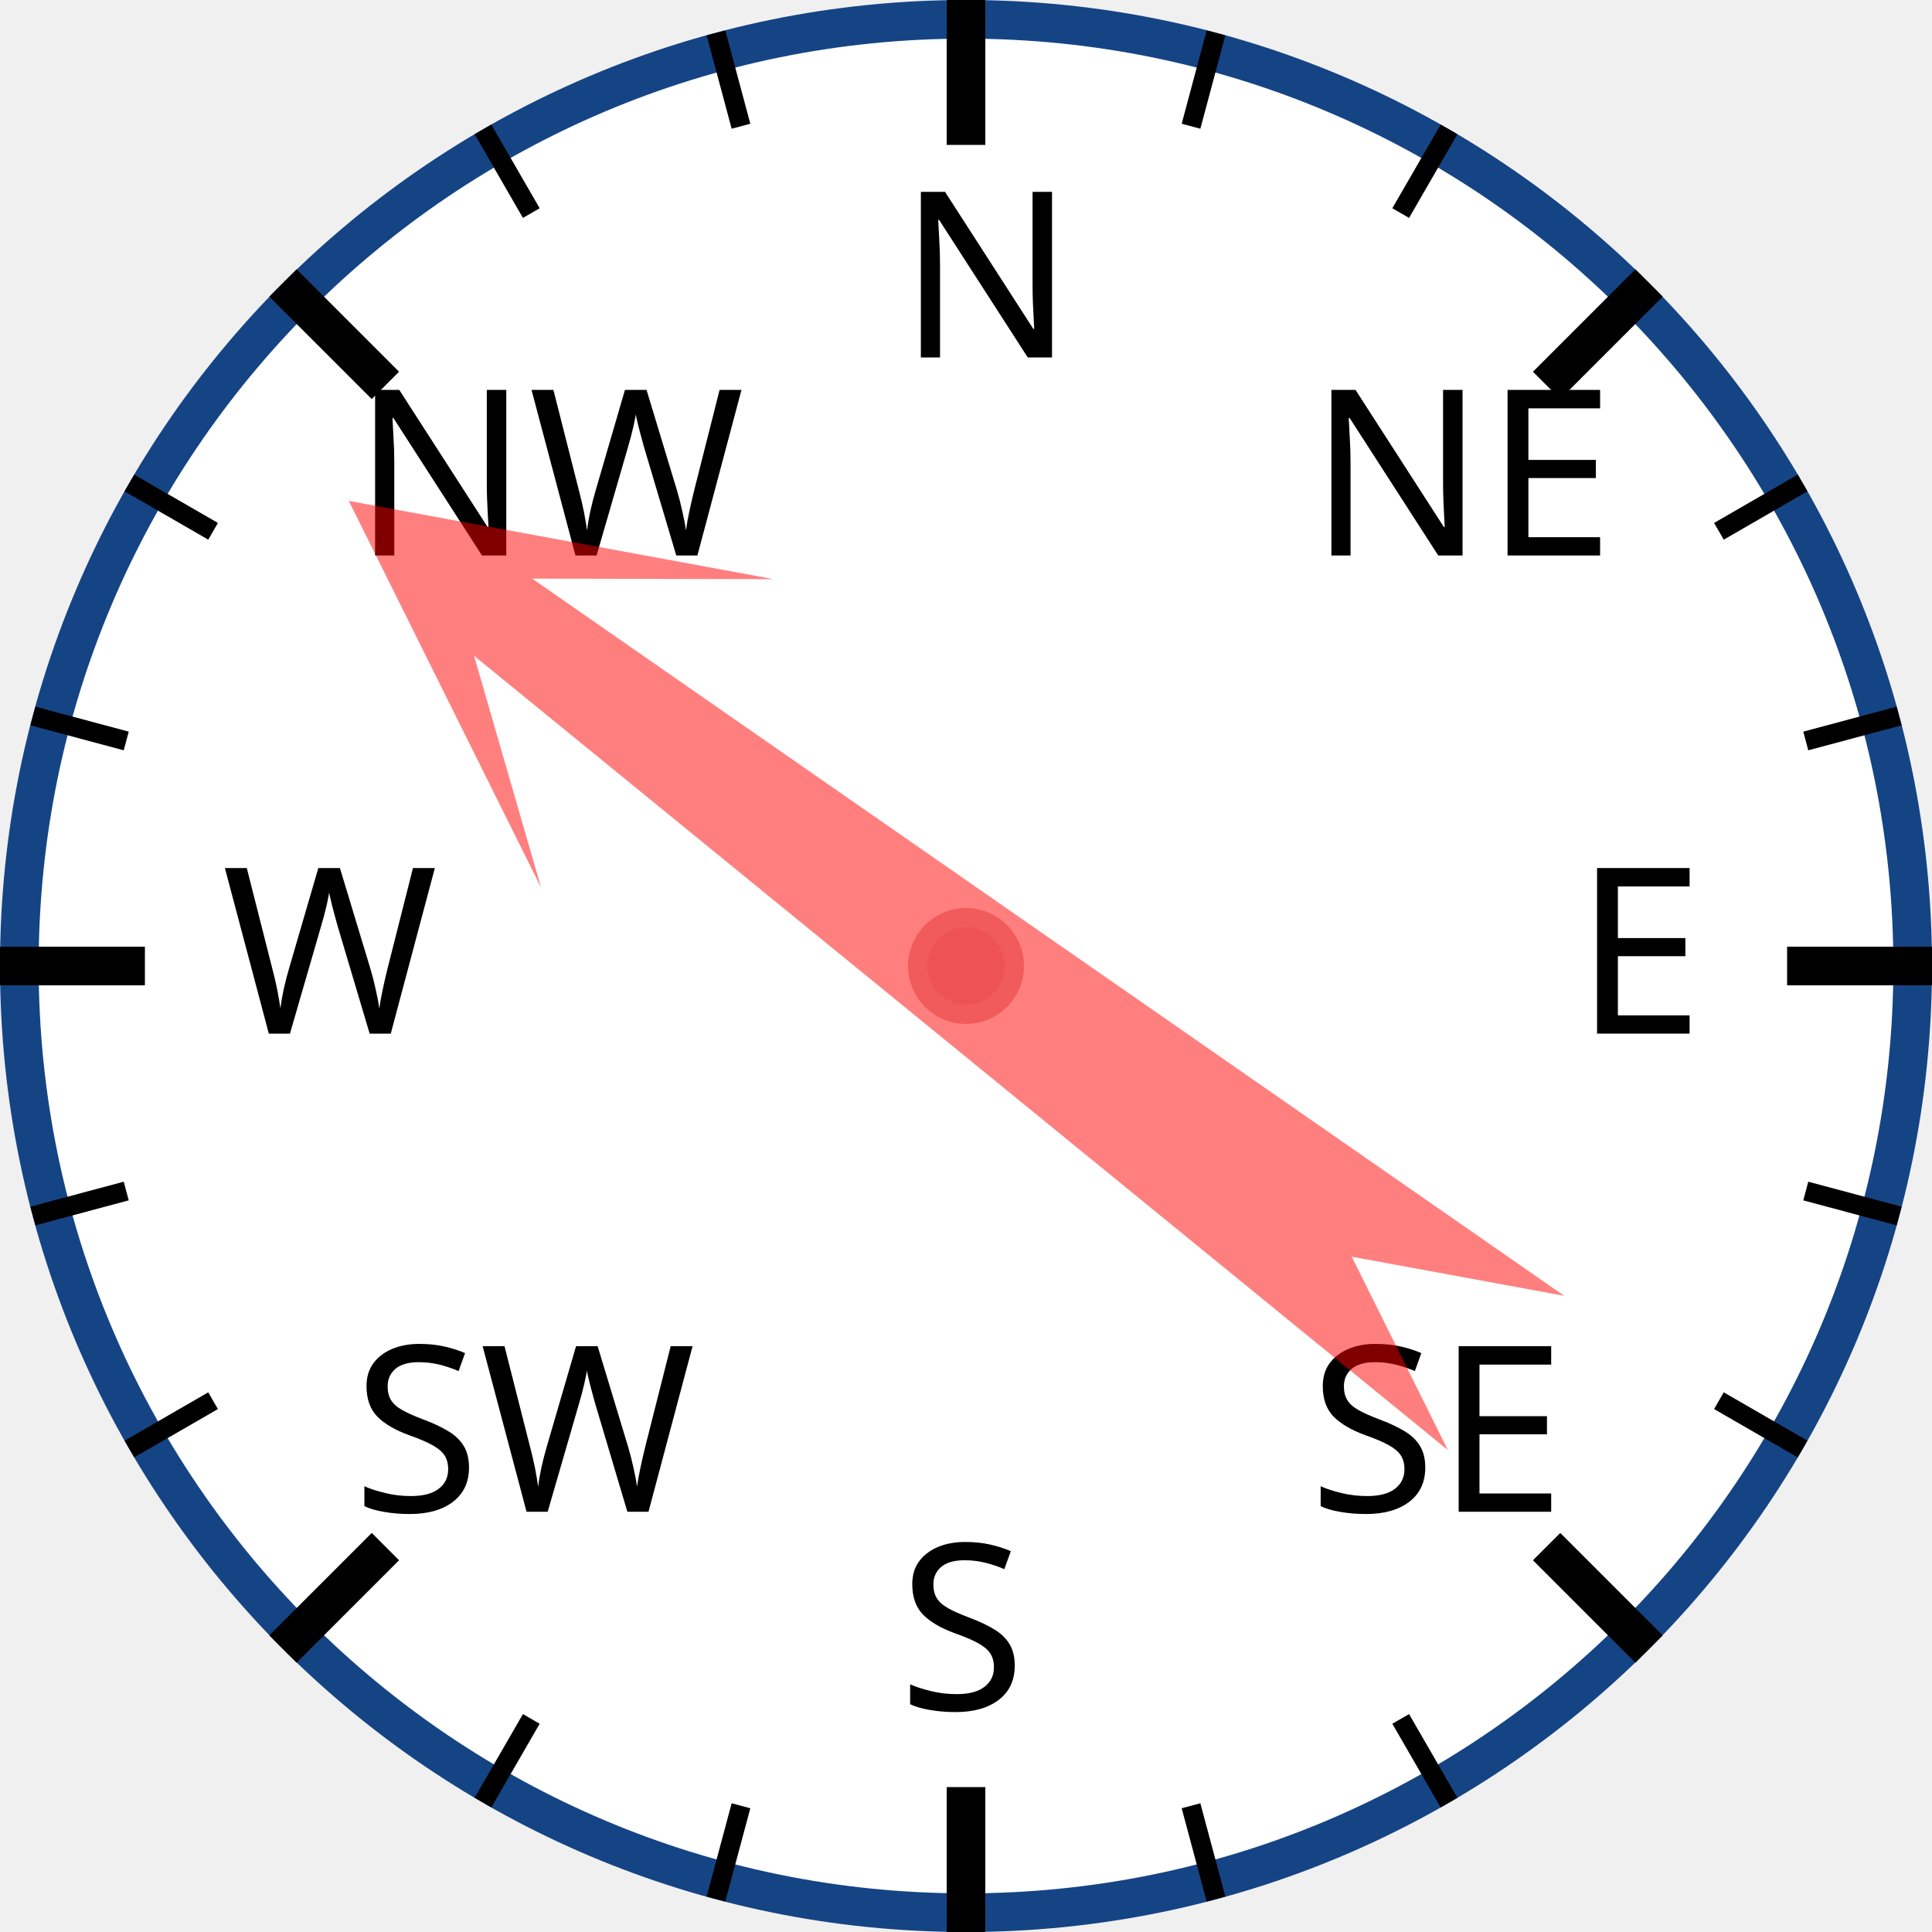
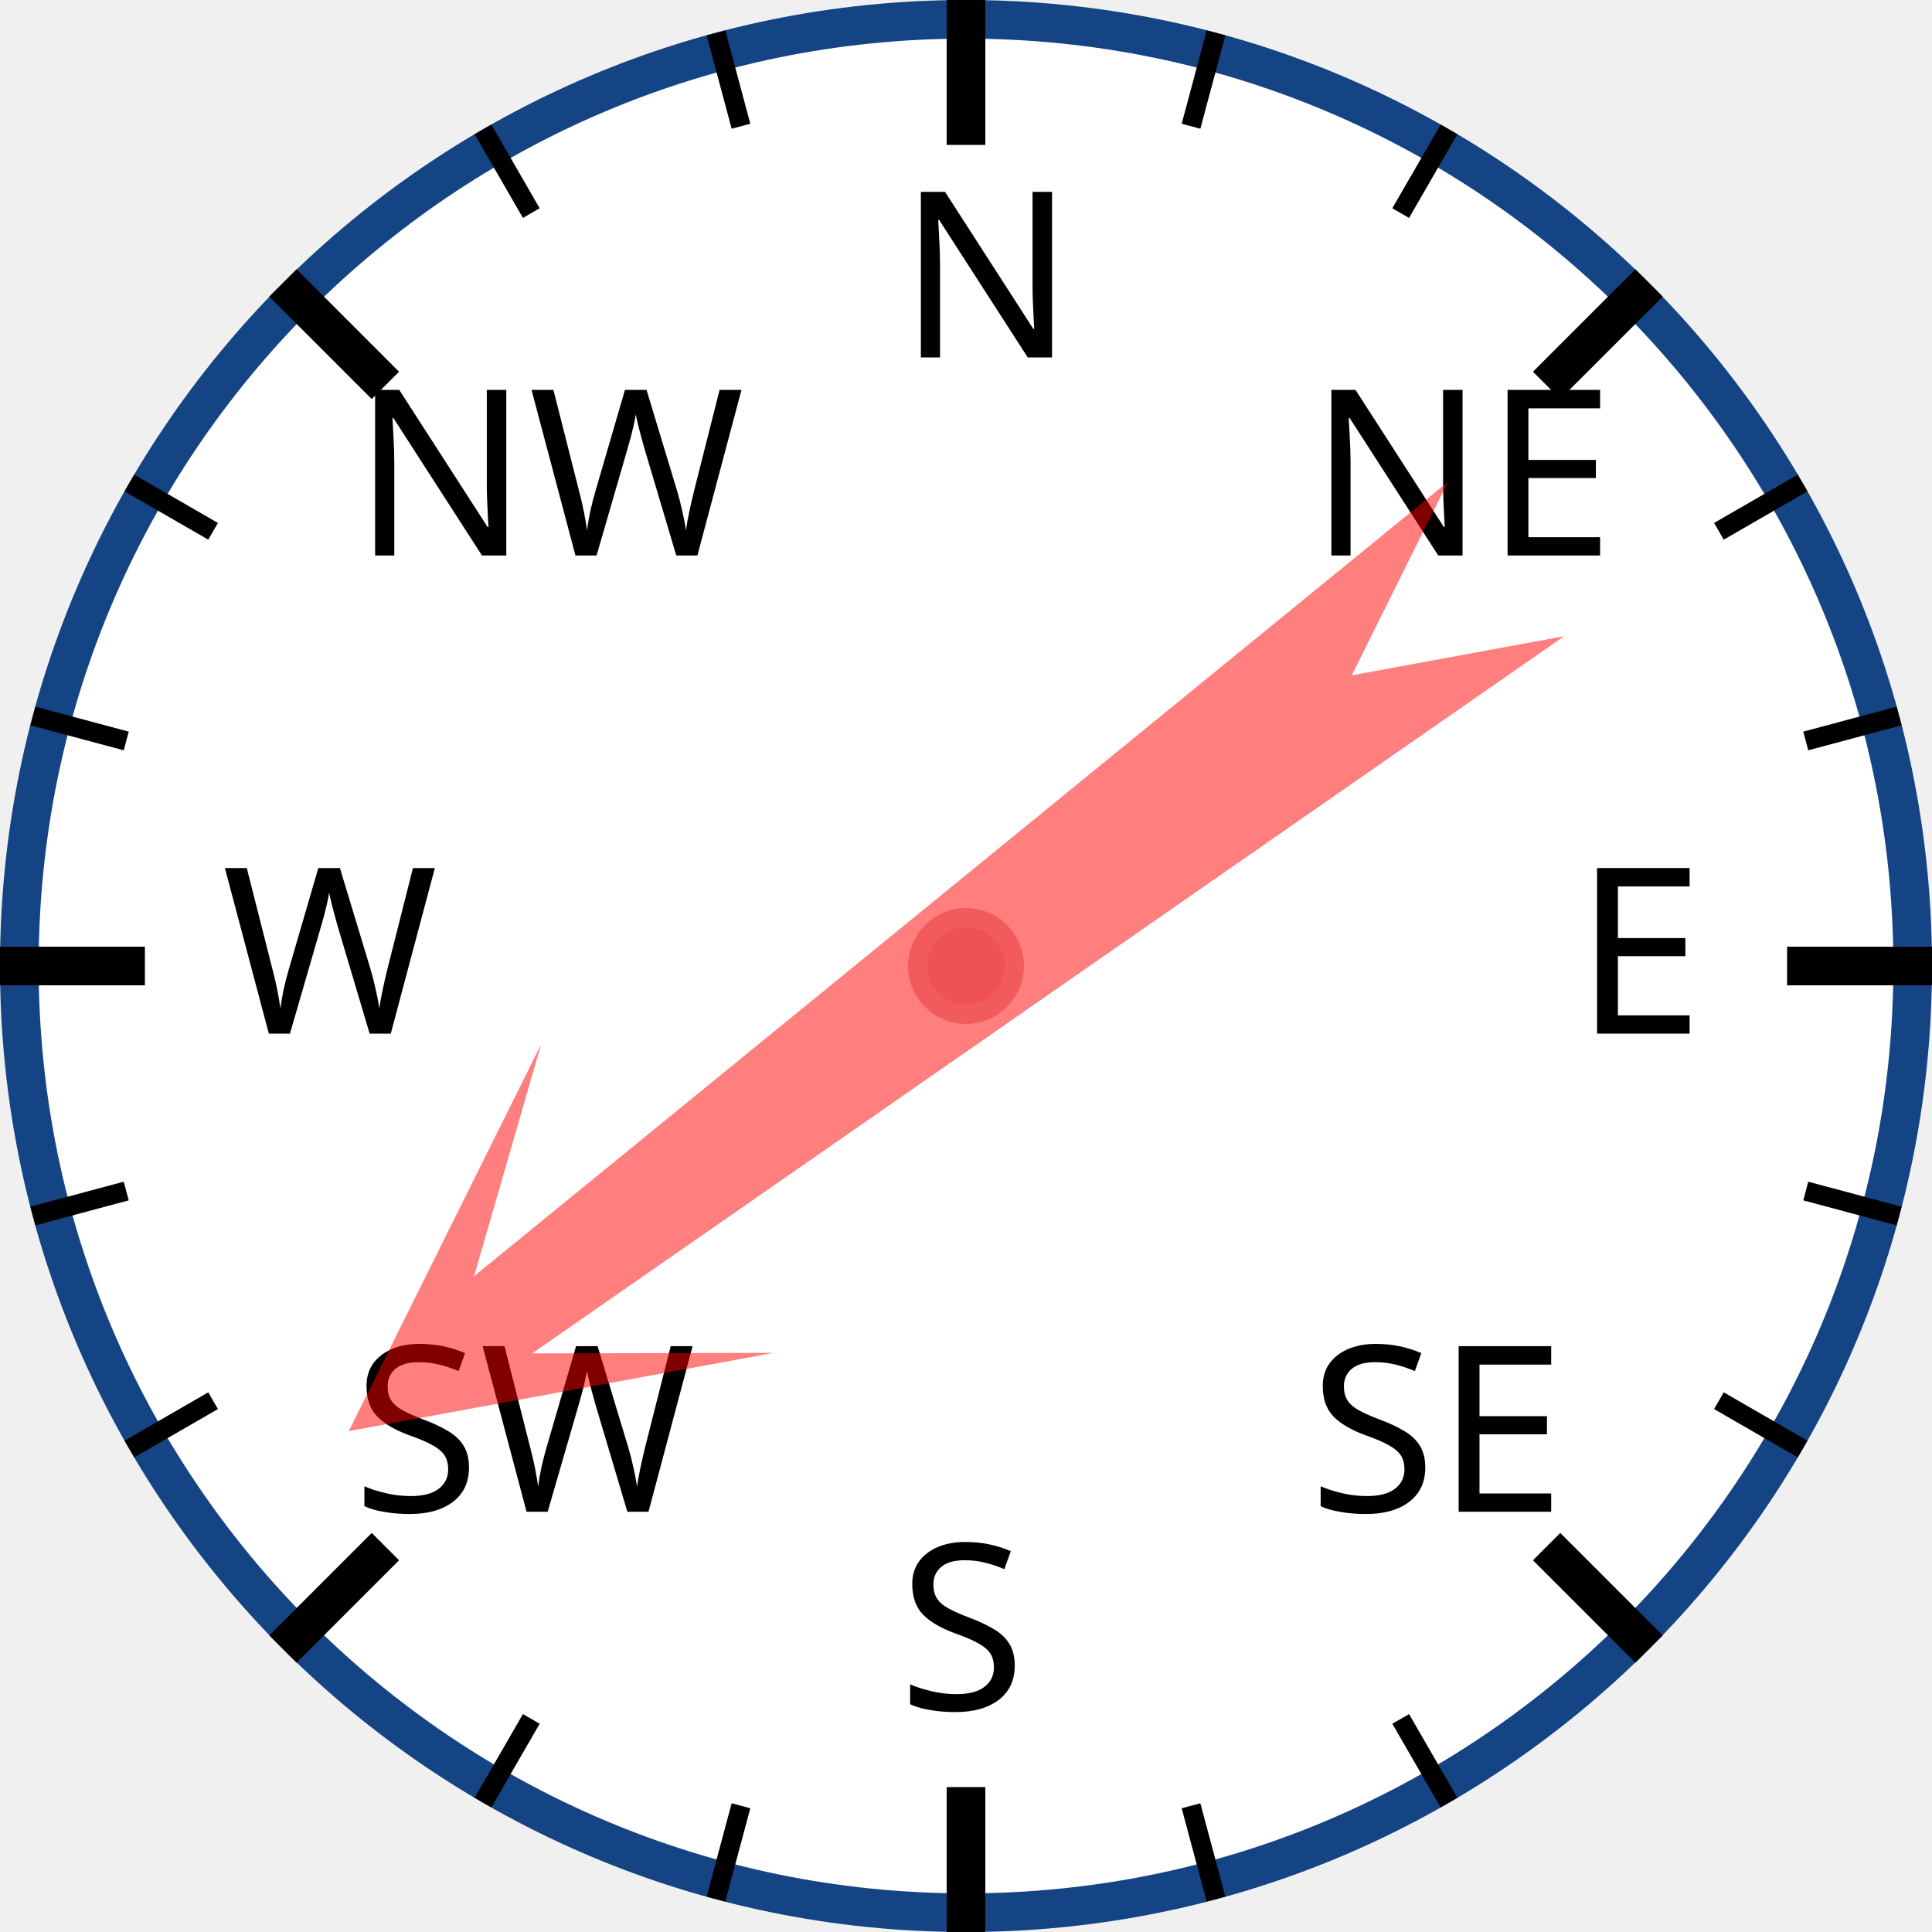
<svg xmlns="http://www.w3.org/2000/svg" width="120px" height="120px" viewBox="0 0 200 200">
  <circle cx="100" cy="100" r="98" style="fill: white; stroke: #154485; stroke-width: 4;" />
  <text x="93.0" y="37.0" style="font-family: sans-serif; font-size: 18pt;">N</text>
  <line x1="100.0" y1="0.0" x2="100.0" y2="15.0" style="stroke: black; stroke-width: 4;" />
  <line x1="74.118" y1="3.407" x2="76.706" y2="13.067" style="stroke: black; stroke-width: 2;" />
  <line x1="50" y1="13.397" x2="55" y2="22.058" style="stroke: black; stroke-width: 2;" />
  <text x="36.503" y="57.503" style="font-family: sans-serif; font-size: 18pt;">NW</text>
  <line x1="29.289" y1="29.289" x2="39.896" y2="39.896" style="stroke: black; stroke-width: 4;" />
  <line x1="13.397" y1="50" x2="22.058" y2="55" style="stroke: black; stroke-width: 2;" />
  <line x1="3.407" y1="74.118" x2="13.067" y2="76.706" style="stroke: black; stroke-width: 2;" />
  <text x="23.0" y="107.0" style="font-family: sans-serif; font-size: 18pt;">W</text>
  <line x1="0.0" y1="100.0" x2="15.0" y2="100.0" style="stroke: black; stroke-width: 4;" />
  <line x1="3.407" y1="125.882" x2="13.067" y2="123.294" style="stroke: black; stroke-width: 2;" />
  <line x1="13.397" y1="150" x2="22.058" y2="145" style="stroke: black; stroke-width: 2;" />
  <text x="36.503" y="156.497" style="font-family: sans-serif; font-size: 18pt;">SW</text>
  <line x1="29.289" y1="170.711" x2="39.896" y2="160.104" style="stroke: black; stroke-width: 4;" />
  <line x1="50" y1="186.603" x2="55" y2="177.942" style="stroke: black; stroke-width: 2;" />
  <line x1="74.118" y1="196.593" x2="76.706" y2="186.933" style="stroke: black; stroke-width: 2;" />
  <text x="93" y="177.0" style="font-family: sans-serif; font-size: 18pt;">S</text>
  <line x1="100" y1="200.0" x2="100" y2="185.0" style="stroke: black; stroke-width: 4;" />
  <line x1="125.882" y1="196.593" x2="123.294" y2="186.933" style="stroke: black; stroke-width: 2;" />
  <line x1="150.0" y1="186.603" x2="145.0" y2="177.942" style="stroke: black; stroke-width: 2;" />
  <text x="135.497" y="156.497" style="font-family: sans-serif; font-size: 18pt;">SE</text>
  <line x1="170.711" y1="170.711" x2="160.104" y2="160.104" style="stroke: black; stroke-width: 4;" />
  <line x1="186.603" y1="150" x2="177.942" y2="145" style="stroke: black; stroke-width: 2;" />
  <line x1="196.593" y1="125.882" x2="186.933" y2="123.294" style="stroke: black; stroke-width: 2;" />
  <text x="163.0" y="107" style="font-family: sans-serif; font-size: 18pt;">E</text>
  <line x1="200.0" y1="100" x2="185.0" y2="100" style="stroke: black; stroke-width: 4;" />
  <line x1="196.593" y1="74.118" x2="186.933" y2="76.706" style="stroke: black; stroke-width: 2;" />
  <line x1="186.603" y1="50" x2="177.942" y2="55" style="stroke: black; stroke-width: 2;" />
  <text x="135.497" y="57.503" style="font-family: sans-serif; font-size: 18pt;">NE</text>
  <line x1="170.711" y1="29.289" x2="160.104" y2="39.896" style="stroke: black; stroke-width: 4;" />
  <line x1="150" y1="13.397" x2="145" y2="22.058" style="stroke: black; stroke-width: 2;" />
  <line x1="125.882" y1="3.407" x2="123.294" y2="13.067" style="stroke: black; stroke-width: 2;" />
-   <polygon points="100 20 120 60 105 40 110 170 100 150 90 170 95 40 80 60" style="fill: red; fill-opacity: 0.5;" transform="rotate(307,100,100)" />
+   <polygon points="100 20 120 60 105 40 110 170 100 150 90 170 95 40 80 60" style="fill: red; fill-opacity: 0.5;" transform="rotate(233,100,100)" />
  <circle cx="100" cy="100" r="5" style="fill: #EE5252; stroke: #F25B5B; stroke-width: 2;" />
</svg>
